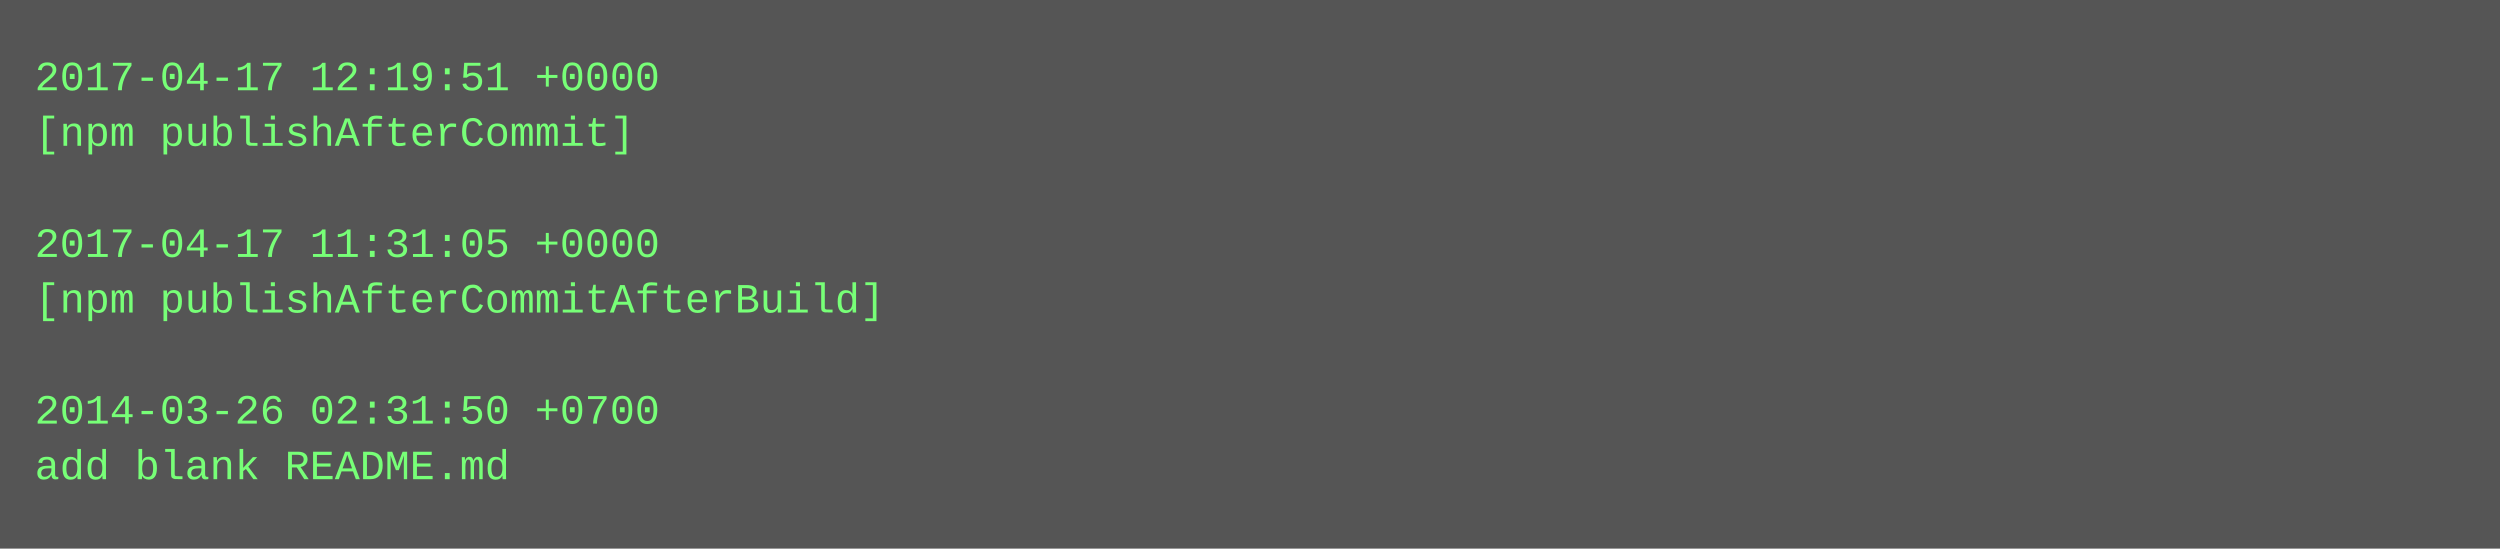
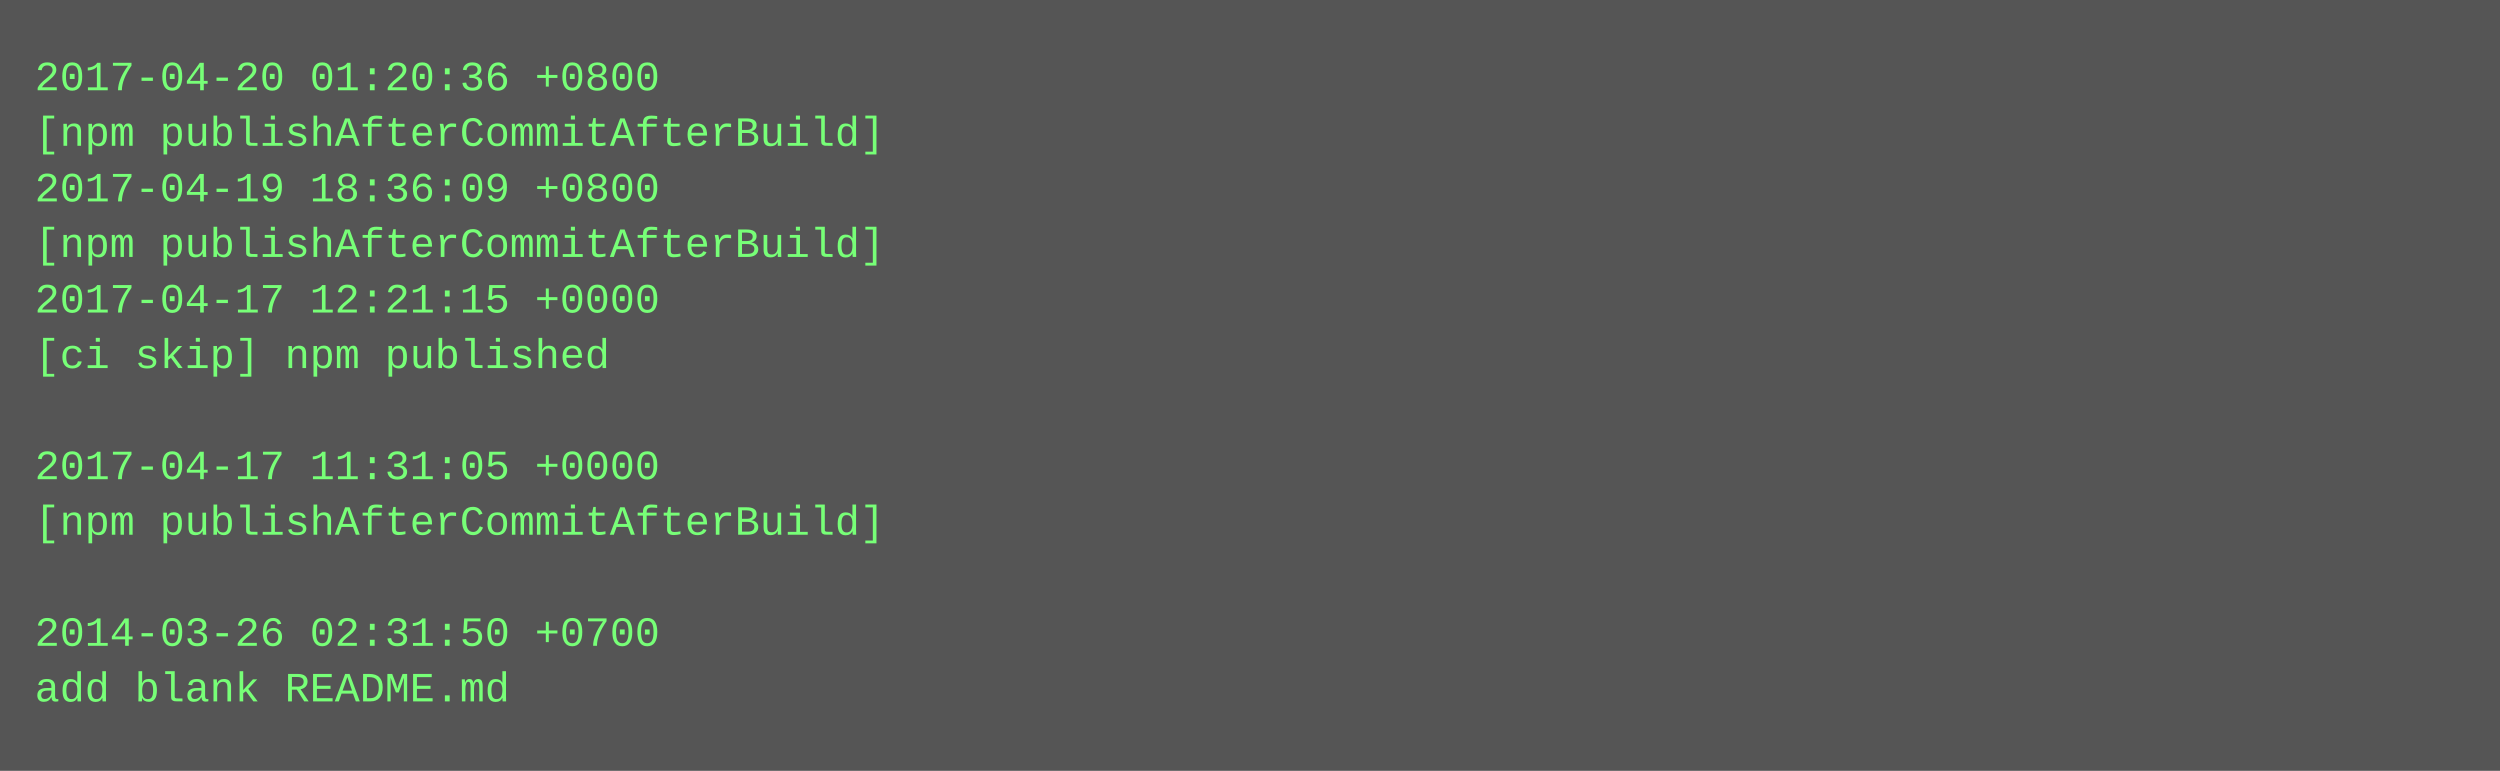
- <svg xmlns="http://www.w3.org/2000/svg" height="158" width="720">
-   <rect height="158" fill="#555" width="720" />
+ <svg xmlns="http://www.w3.org/2000/svg" height="222" width="720">
+   <rect height="222" fill="#555" width="720" />
  <text fill="#7f7" font-family="Courier New" font-size="12" xml:space="preserve">
-     <tspan x="10" y="26">2017-04-17 12:19:51 +0000</tspan>
-     <tspan x="10" y="42">[npm publishAfterCommit]</tspan>
-     <tspan x="10" y="58" />
-     <tspan x="10" y="74">2017-04-17 11:31:05 +0000</tspan>
-     <tspan x="10" y="90">[npm publishAfterCommitAfterBuild]</tspan>
-     <tspan x="10" y="106" />
-     <tspan x="10" y="122">2014-03-26 02:31:50 +0700</tspan>
-     <tspan x="10" y="138">add blank README.md</tspan>
+     <tspan x="10" y="26">2017-04-20 01:20:36 +0800</tspan>
+     <tspan x="10" y="42">[npm publishAfterCommitAfterBuild]</tspan>
+     <tspan x="10" y="58">2017-04-19 18:36:09 +0800</tspan>
+     <tspan x="10" y="74">[npm publishAfterCommitAfterBuild]</tspan>
+     <tspan x="10" y="90">2017-04-17 12:21:15 +0000</tspan>
+     <tspan x="10" y="106">[ci skip] npm published</tspan>
+     <tspan x="10" y="122" />
+     <tspan x="10" y="138">2017-04-17 11:31:05 +0000</tspan>
+     <tspan x="10" y="154">[npm publishAfterCommitAfterBuild]</tspan>
+     <tspan x="10" y="170" />
+     <tspan x="10" y="186">2014-03-26 02:31:50 +0700</tspan>
+     <tspan x="10" y="202">add blank README.md</tspan>
  </text>
</svg>
